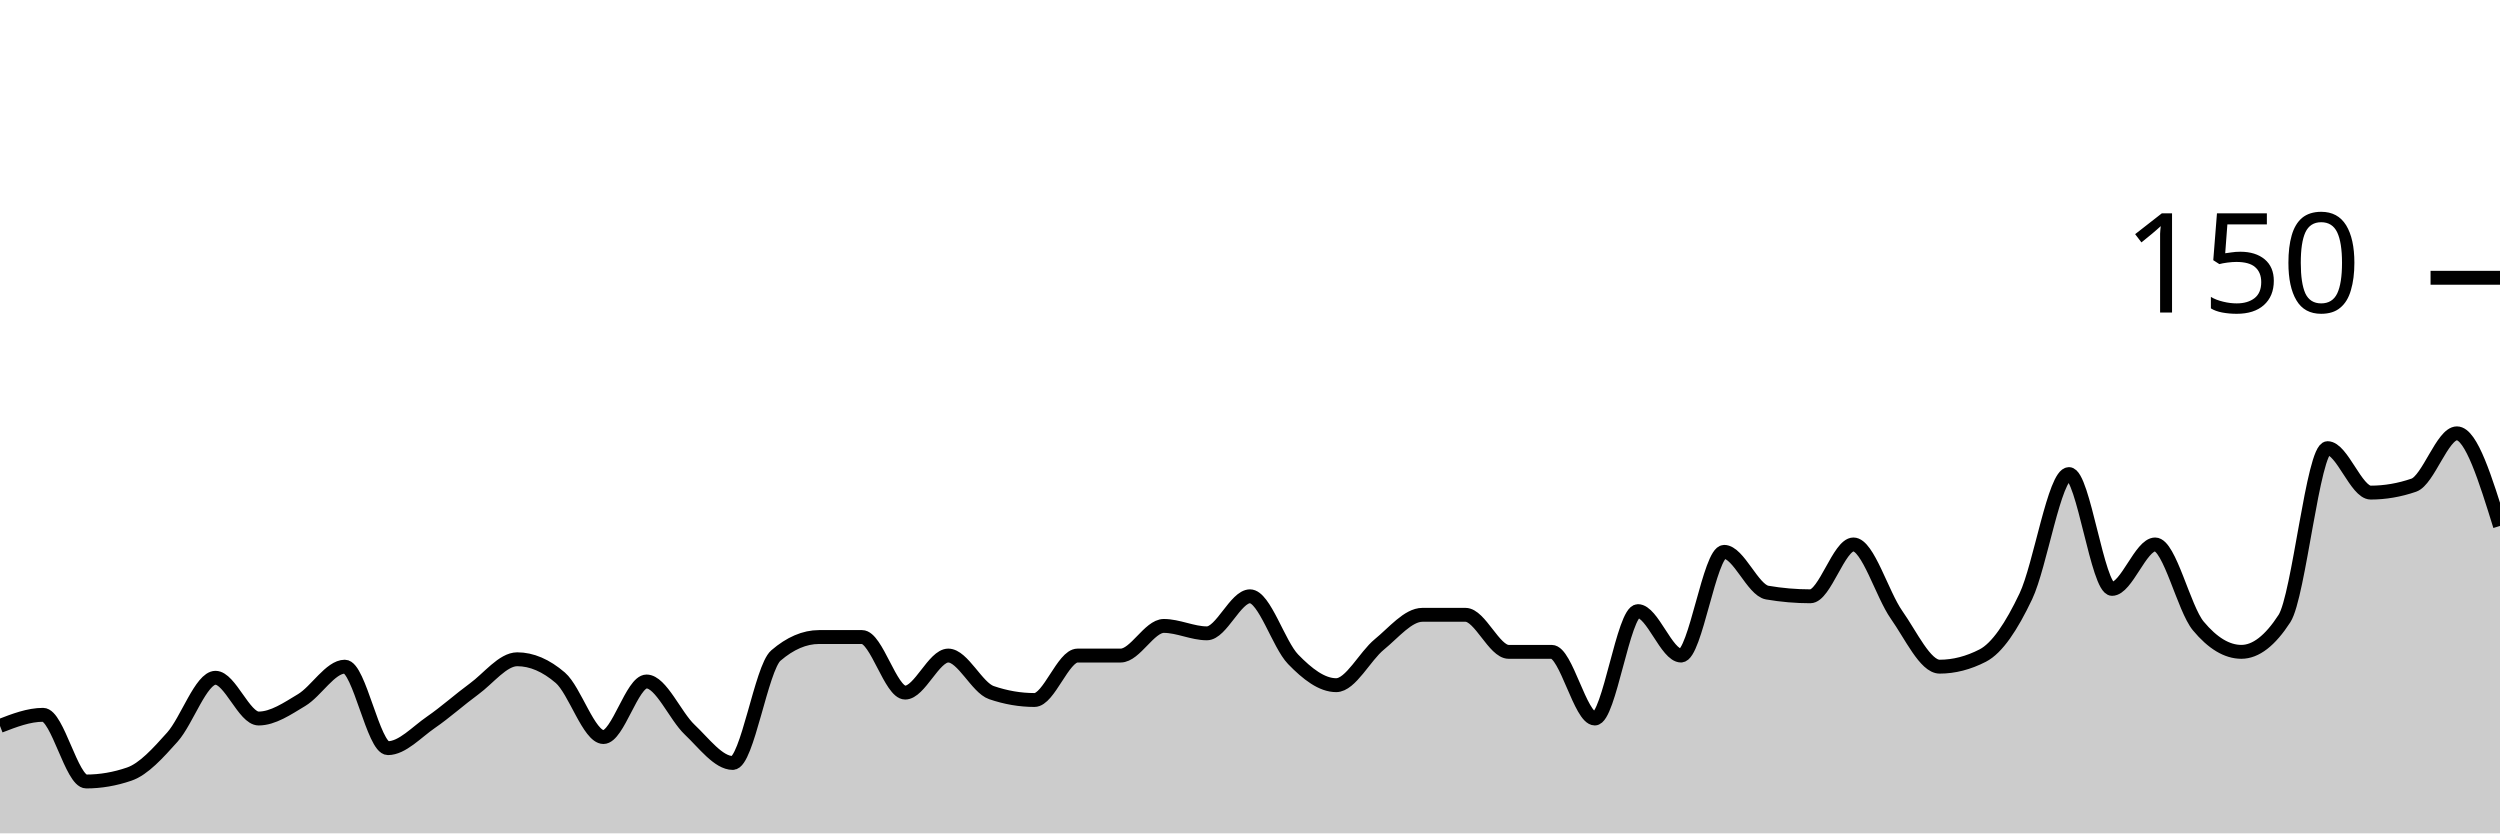
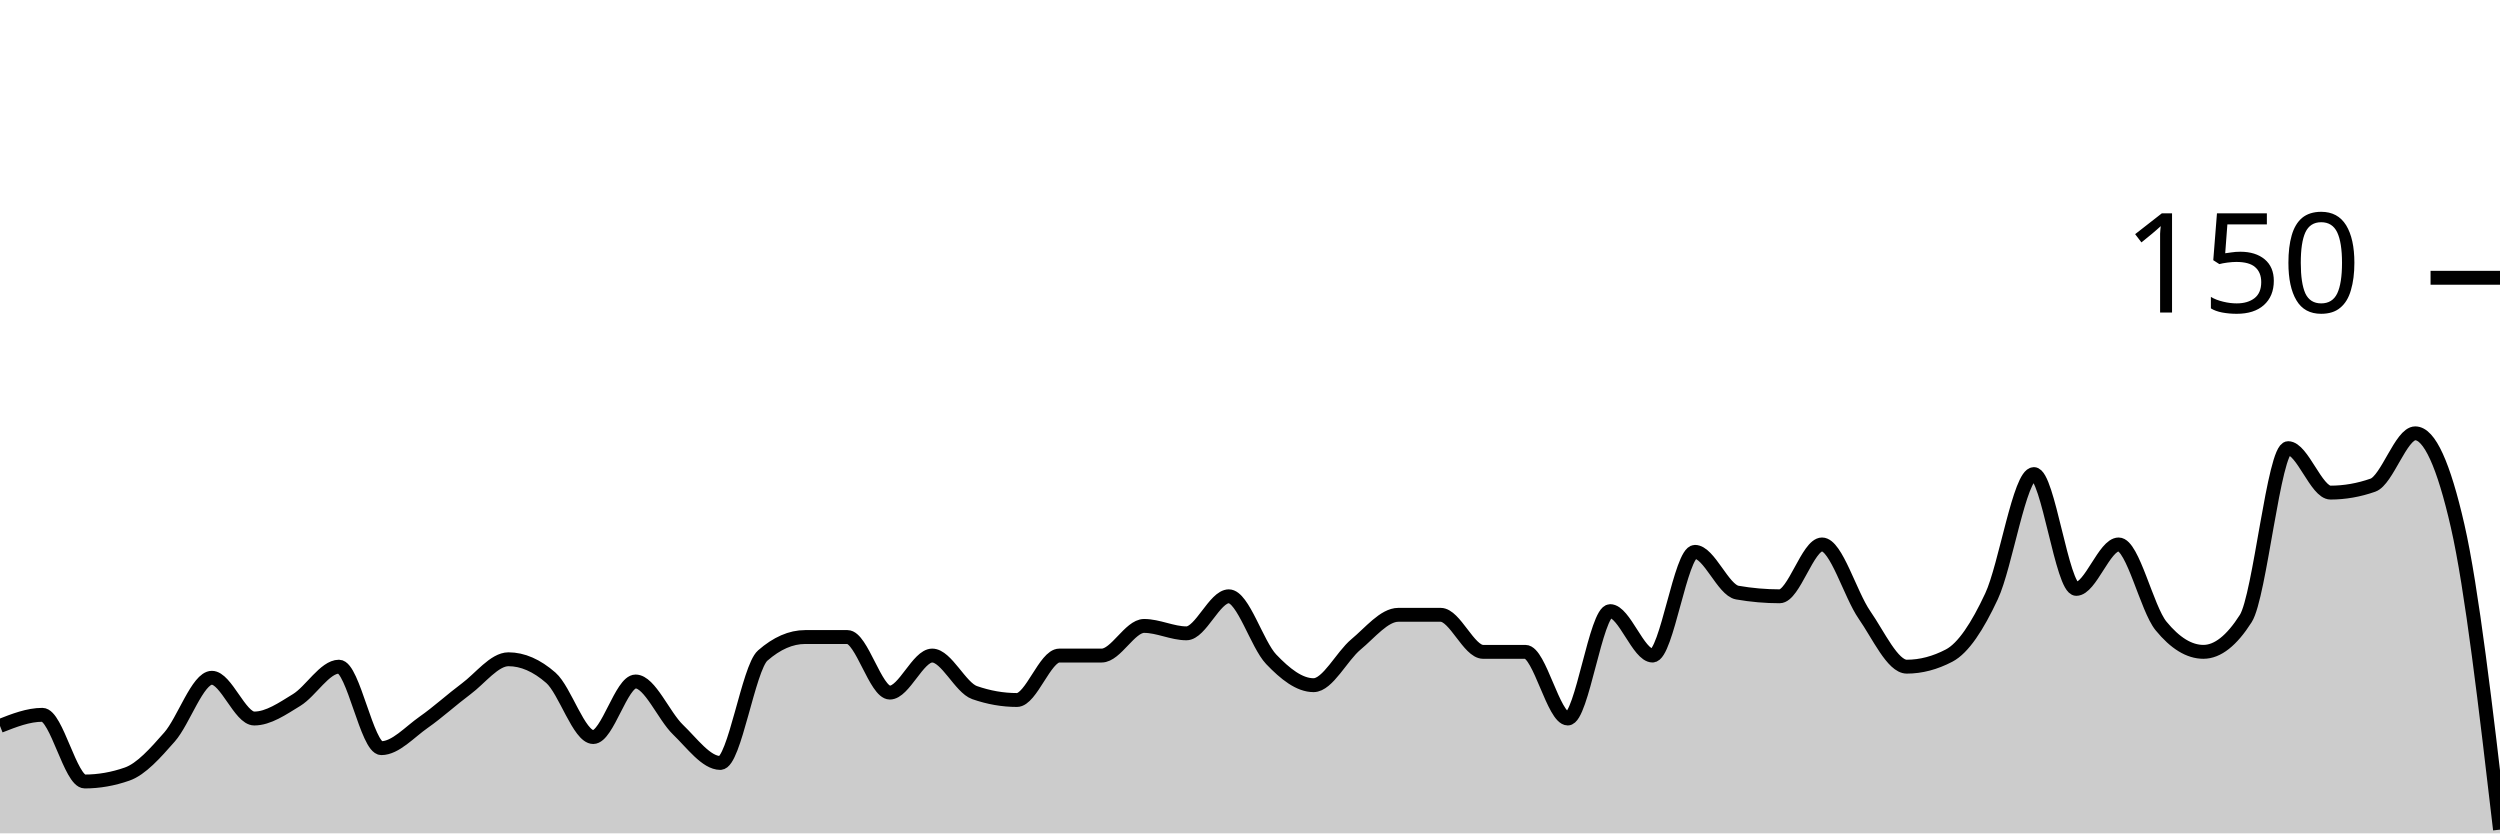
<svg xmlns="http://www.w3.org/2000/svg" viewBox="0 0 180 60">
  <g transform="translate(0,20)">
-     <path class="area" fill="rgba(0, 0, 0, 0.2)" d="M0,32.267C1.034,31.867,2.069,31.467,3.103,31.467C4.138,31.467,5.172,36.267,6.207,36.267C7.241,36.267,8.276,36.089,9.31,35.733C10.345,35.378,11.379,34.222,12.414,33.067C13.448,31.911,14.483,28.8,15.517,28.8C16.552,28.8,17.586,31.733,18.621,31.733C19.655,31.733,20.69,31.022,21.724,30.4C22.759,29.778,23.793,28,24.828,28C25.862,28,26.897,33.867,27.931,33.867C28.966,33.867,30,32.711,31.034,32C32.069,31.289,33.103,30.356,34.138,29.6C35.172,28.844,36.207,27.467,37.241,27.467C38.276,27.467,39.31,27.911,40.345,28.8C41.379,29.689,42.414,33.067,43.448,33.067C44.483,33.067,45.517,29.067,46.552,29.067C47.586,29.067,48.621,31.556,49.655,32.533C50.69,33.511,51.724,34.933,52.759,34.933C53.793,34.933,54.828,28.089,55.862,27.2C56.897,26.311,57.931,25.867,58.966,25.867C60,25.867,61.034,25.867,62.069,25.867C63.103,25.867,64.138,29.867,65.172,29.867C66.207,29.867,67.241,27.2,68.276,27.2C69.31,27.2,70.345,29.511,71.379,29.867C72.414,30.222,73.448,30.4,74.483,30.4C75.517,30.4,76.552,27.2,77.586,27.2C78.621,27.2,79.655,27.2,80.69,27.2C81.724,27.2,82.759,25.067,83.793,25.067C84.828,25.067,85.862,25.6,86.897,25.6C87.931,25.6,88.966,22.933,90,22.933C91.034,22.933,92.069,26.4,93.103,27.467C94.138,28.533,95.172,29.333,96.207,29.333C97.241,29.333,98.276,27.244,99.31,26.4C100.345,25.556,101.379,24.267,102.414,24.267C103.448,24.267,104.483,24.267,105.517,24.267C106.552,24.267,107.586,26.933,108.621,26.933C109.655,26.933,110.69,26.933,111.724,26.933C112.759,26.933,113.793,31.733,114.828,31.733C115.862,31.733,116.897,24,117.931,24C118.966,24,120,27.2,121.034,27.2C122.069,27.2,123.103,19.733,124.138,19.733C125.172,19.733,126.207,22.489,127.241,22.667C128.276,22.844,129.31,22.933,130.345,22.933C131.379,22.933,132.414,19.2,133.448,19.2C134.483,19.2,135.517,22.8,136.552,24.267C137.586,25.733,138.621,28,139.655,28C140.69,28,141.724,27.733,142.759,27.2C143.793,26.667,144.828,25.111,145.862,22.933C146.897,20.756,147.931,14.133,148.966,14.133C150,14.133,151.034,22.4,152.069,22.4C153.103,22.4,154.138,19.2,155.172,19.2C156.207,19.2,157.241,23.822,158.276,25.067C159.31,26.311,160.345,26.933,161.379,26.933C162.414,26.933,163.448,26.133,164.483,24.533C165.517,22.933,166.552,12.267,167.586,12.267C168.621,12.267,169.655,15.467,170.69,15.467C171.724,15.467,172.759,15.289,173.793,14.933C174.828,14.578,175.862,11.2,176.897,11.2C177.931,11.2,178.966,14.533,180,17.867L180,40C178.966,40,177.931,40,176.897,40C175.862,40,174.828,40,173.793,40C172.759,40,171.724,40,170.69,40C169.655,40,168.621,40,167.586,40C166.552,40,165.517,40,164.483,40C163.448,40,162.414,40,161.379,40C160.345,40,159.31,40,158.276,40C157.241,40,156.207,40,155.172,40C154.138,40,153.103,40,152.069,40C151.034,40,150,40,148.966,40C147.931,40,146.897,40,145.862,40C144.828,40,143.793,40,142.759,40C141.724,40,140.69,40,139.655,40C138.621,40,137.586,40,136.552,40C135.517,40,134.483,40,133.448,40C132.414,40,131.379,40,130.345,40C129.31,40,128.276,40,127.241,40C126.207,40,125.172,40,124.138,40C123.103,40,122.069,40,121.034,40C120,40,118.966,40,117.931,40C116.897,40,115.862,40,114.828,40C113.793,40,112.759,40,111.724,40C110.69,40,109.655,40,108.621,40C107.586,40,106.552,40,105.517,40C104.483,40,103.448,40,102.414,40C101.379,40,100.345,40,99.31,40C98.276,40,97.241,40,96.207,40C95.172,40,94.138,40,93.103,40C92.069,40,91.034,40,90,40C88.966,40,87.931,40,86.897,40C85.862,40,84.828,40,83.793,40C82.759,40,81.724,40,80.69,40C79.655,40,78.621,40,77.586,40C76.552,40,75.517,40,74.483,40C73.448,40,72.414,40,71.379,40C70.345,40,69.31,40,68.276,40C67.241,40,66.207,40,65.172,40C64.138,40,63.103,40,62.069,40C61.034,40,60,40,58.966,40C57.931,40,56.897,40,55.862,40C54.828,40,53.793,40,52.759,40C51.724,40,50.69,40,49.655,40C48.621,40,47.586,40,46.552,40C45.517,40,44.483,40,43.448,40C42.414,40,41.379,40,40.345,40C39.31,40,38.276,40,37.241,40C36.207,40,35.172,40,34.138,40C33.103,40,32.069,40,31.034,40C30,40,28.966,40,27.931,40C26.897,40,25.862,40,24.828,40C23.793,40,22.759,40,21.724,40C20.69,40,19.655,40,18.621,40C17.586,40,16.552,40,15.517,40C14.483,40,13.448,40,12.414,40C11.379,40,10.345,40,9.31,40C8.276,40,7.241,40,6.207,40C5.172,40,4.138,40,3.103,40C2.069,40,1.034,40,0,40Z" />
-     <path class="line" stroke="black" fill="none" d="M0,32.267C1.034,31.867,2.069,31.467,3.103,31.467C4.138,31.467,5.172,36.267,6.207,36.267C7.241,36.267,8.276,36.089,9.31,35.733C10.345,35.378,11.379,34.222,12.414,33.067C13.448,31.911,14.483,28.8,15.517,28.8C16.552,28.8,17.586,31.733,18.621,31.733C19.655,31.733,20.69,31.022,21.724,30.4C22.759,29.778,23.793,28,24.828,28C25.862,28,26.897,33.867,27.931,33.867C28.966,33.867,30,32.711,31.034,32C32.069,31.289,33.103,30.356,34.138,29.6C35.172,28.844,36.207,27.467,37.241,27.467C38.276,27.467,39.31,27.911,40.345,28.8C41.379,29.689,42.414,33.067,43.448,33.067C44.483,33.067,45.517,29.067,46.552,29.067C47.586,29.067,48.621,31.556,49.655,32.533C50.69,33.511,51.724,34.933,52.759,34.933C53.793,34.933,54.828,28.089,55.862,27.2C56.897,26.311,57.931,25.867,58.966,25.867C60,25.867,61.034,25.867,62.069,25.867C63.103,25.867,64.138,29.867,65.172,29.867C66.207,29.867,67.241,27.2,68.276,27.2C69.31,27.2,70.345,29.511,71.379,29.867C72.414,30.222,73.448,30.4,74.483,30.4C75.517,30.4,76.552,27.2,77.586,27.2C78.621,27.2,79.655,27.2,80.69,27.2C81.724,27.2,82.759,25.067,83.793,25.067C84.828,25.067,85.862,25.6,86.897,25.6C87.931,25.6,88.966,22.933,90,22.933C91.034,22.933,92.069,26.4,93.103,27.467C94.138,28.533,95.172,29.333,96.207,29.333C97.241,29.333,98.276,27.244,99.31,26.4C100.345,25.556,101.379,24.267,102.414,24.267C103.448,24.267,104.483,24.267,105.517,24.267C106.552,24.267,107.586,26.933,108.621,26.933C109.655,26.933,110.69,26.933,111.724,26.933C112.759,26.933,113.793,31.733,114.828,31.733C115.862,31.733,116.897,24,117.931,24C118.966,24,120,27.2,121.034,27.2C122.069,27.2,123.103,19.733,124.138,19.733C125.172,19.733,126.207,22.489,127.241,22.667C128.276,22.844,129.31,22.933,130.345,22.933C131.379,22.933,132.414,19.2,133.448,19.2C134.483,19.2,135.517,22.8,136.552,24.267C137.586,25.733,138.621,28,139.655,28C140.69,28,141.724,27.733,142.759,27.2C143.793,26.667,144.828,25.111,145.862,22.933C146.897,20.756,147.931,14.133,148.966,14.133C150,14.133,151.034,22.4,152.069,22.4C153.103,22.4,154.138,19.2,155.172,19.2C156.207,19.2,157.241,23.822,158.276,25.067C159.31,26.311,160.345,26.933,161.379,26.933C162.414,26.933,163.448,26.133,164.483,24.533C165.517,22.933,166.552,12.267,167.586,12.267C168.621,12.267,169.655,15.467,170.69,15.467C171.724,15.467,172.759,15.289,173.793,14.933C174.828,14.578,175.862,11.2,176.897,11.2C177.931,11.2,178.966,14.533,180,17.867" />
+     <path class="area" fill="rgba(0, 0, 0, 0.2)" d="M0,32.267C1.017,31.867,2.034,31.467,3.051,31.467C4.068,31.467,5.085,36.267,6.102,36.267C7.119,36.267,8.136,36.089,9.153,35.733C10.169,35.378,11.186,34.222,12.203,33.067C13.22,31.911,14.237,28.8,15.254,28.8C16.271,28.8,17.288,31.733,18.305,31.733C19.322,31.733,20.339,31.022,21.356,30.4C22.373,29.778,23.39,28,24.407,28C25.424,28,26.441,33.867,27.458,33.867C28.475,33.867,29.492,32.711,30.508,32C31.525,31.289,32.542,30.356,33.559,29.6C34.576,28.844,35.593,27.467,36.61,27.467C37.627,27.467,38.644,27.911,39.661,28.8C40.678,29.689,41.695,33.067,42.712,33.067C43.729,33.067,44.746,29.067,45.763,29.067C46.78,29.067,47.797,31.556,48.814,32.533C49.831,33.511,50.847,34.933,51.864,34.933C52.881,34.933,53.898,28.089,54.915,27.2C55.932,26.311,56.949,25.867,57.966,25.867C58.983,25.867,60,25.867,61.017,25.867C62.034,25.867,63.051,29.867,64.068,29.867C65.085,29.867,66.102,27.2,67.119,27.2C68.136,27.2,69.153,29.511,70.169,29.867C71.186,30.222,72.203,30.4,73.22,30.4C74.237,30.4,75.254,27.2,76.271,27.2C77.288,27.2,78.305,27.2,79.322,27.2C80.339,27.2,81.356,25.067,82.373,25.067C83.39,25.067,84.407,25.6,85.424,25.6C86.441,25.6,87.458,22.933,88.475,22.933C89.492,22.933,90.508,26.4,91.525,27.467C92.542,28.533,93.559,29.333,94.576,29.333C95.593,29.333,96.61,27.244,97.627,26.4C98.644,25.556,99.661,24.267,100.678,24.267C101.695,24.267,102.712,24.267,103.729,24.267C104.746,24.267,105.763,26.933,106.78,26.933C107.797,26.933,108.814,26.933,109.831,26.933C110.847,26.933,111.864,31.733,112.881,31.733C113.898,31.733,114.915,24,115.932,24C116.949,24,117.966,27.2,118.983,27.2C120,27.2,121.017,19.733,122.034,19.733C123.051,19.733,124.068,22.489,125.085,22.667C126.102,22.844,127.119,22.933,128.136,22.933C129.153,22.933,130.169,19.2,131.186,19.2C132.203,19.2,133.22,22.8,134.237,24.267C135.254,25.733,136.271,28,137.288,28C138.305,28,139.322,27.733,140.339,27.2C141.356,26.667,142.373,25.111,143.39,22.933C144.407,20.756,145.424,14.133,146.441,14.133C147.458,14.133,148.475,22.4,149.492,22.4C150.508,22.4,151.525,19.2,152.542,19.2C153.559,19.2,154.576,23.822,155.593,25.067C156.61,26.311,157.627,26.933,158.644,26.933C159.661,26.933,160.678,26.133,161.695,24.533C162.712,22.933,163.729,12.267,164.746,12.267C165.763,12.267,166.78,15.467,167.797,15.467C168.814,15.467,169.831,15.289,170.847,14.933C171.864,14.578,172.881,11.2,173.898,11.2C174.915,11.2,175.932,13.422,176.949,17.867C177.966,22.311,178.983,31.022,180,39.733L180,40C178.983,40,177.966,40,176.949,40C175.932,40,174.915,40,173.898,40C172.881,40,171.864,40,170.847,40C169.831,40,168.814,40,167.797,40C166.78,40,165.763,40,164.746,40C163.729,40,162.712,40,161.695,40C160.678,40,159.661,40,158.644,40C157.627,40,156.61,40,155.593,40C154.576,40,153.559,40,152.542,40C151.525,40,150.508,40,149.492,40C148.475,40,147.458,40,146.441,40C145.424,40,144.407,40,143.39,40C142.373,40,141.356,40,140.339,40C139.322,40,138.305,40,137.288,40C136.271,40,135.254,40,134.237,40C133.22,40,132.203,40,131.186,40C130.169,40,129.153,40,128.136,40C127.119,40,126.102,40,125.085,40C124.068,40,123.051,40,122.034,40C121.017,40,120,40,118.983,40C117.966,40,116.949,40,115.932,40C114.915,40,113.898,40,112.881,40C111.864,40,110.847,40,109.831,40C108.814,40,107.797,40,106.78,40C105.763,40,104.746,40,103.729,40C102.712,40,101.695,40,100.678,40C99.661,40,98.644,40,97.627,40C96.61,40,95.593,40,94.576,40C93.559,40,92.542,40,91.525,40C90.508,40,89.492,40,88.475,40C87.458,40,86.441,40,85.424,40C84.407,40,83.39,40,82.373,40C81.356,40,80.339,40,79.322,40C78.305,40,77.288,40,76.271,40C75.254,40,74.237,40,73.22,40C72.203,40,71.186,40,70.169,40C69.153,40,68.136,40,67.119,40C66.102,40,65.085,40,64.068,40C63.051,40,62.034,40,61.017,40C60,40,58.983,40,57.966,40C56.949,40,55.932,40,54.915,40C53.898,40,52.881,40,51.864,40C50.847,40,49.831,40,48.814,40C47.797,40,46.78,40,45.763,40C44.746,40,43.729,40,42.712,40C41.695,40,40.678,40,39.661,40C38.644,40,37.627,40,36.61,40C35.593,40,34.576,40,33.559,40C32.542,40,31.525,40,30.508,40C29.492,40,28.475,40,27.458,40C26.441,40,25.424,40,24.407,40C23.39,40,22.373,40,21.356,40C20.339,40,19.322,40,18.305,40C17.288,40,16.271,40,15.254,40C14.237,40,13.22,40,12.203,40C11.186,40,10.169,40,9.153,40C8.136,40,7.119,40,6.102,40C5.085,40,4.068,40,3.051,40C2.034,40,1.017,40,0,40Z" />
+     <path class="line" stroke="black" fill="none" d="M0,32.267C1.017,31.867,2.034,31.467,3.051,31.467C4.068,31.467,5.085,36.267,6.102,36.267C7.119,36.267,8.136,36.089,9.153,35.733C10.169,35.378,11.186,34.222,12.203,33.067C13.22,31.911,14.237,28.8,15.254,28.8C16.271,28.8,17.288,31.733,18.305,31.733C19.322,31.733,20.339,31.022,21.356,30.4C22.373,29.778,23.39,28,24.407,28C25.424,28,26.441,33.867,27.458,33.867C28.475,33.867,29.492,32.711,30.508,32C31.525,31.289,32.542,30.356,33.559,29.6C34.576,28.844,35.593,27.467,36.61,27.467C37.627,27.467,38.644,27.911,39.661,28.8C40.678,29.689,41.695,33.067,42.712,33.067C43.729,33.067,44.746,29.067,45.763,29.067C46.78,29.067,47.797,31.556,48.814,32.533C49.831,33.511,50.847,34.933,51.864,34.933C52.881,34.933,53.898,28.089,54.915,27.2C55.932,26.311,56.949,25.867,57.966,25.867C58.983,25.867,60,25.867,61.017,25.867C62.034,25.867,63.051,29.867,64.068,29.867C65.085,29.867,66.102,27.2,67.119,27.2C68.136,27.2,69.153,29.511,70.169,29.867C71.186,30.222,72.203,30.4,73.22,30.4C74.237,30.4,75.254,27.2,76.271,27.2C77.288,27.2,78.305,27.2,79.322,27.2C80.339,27.2,81.356,25.067,82.373,25.067C83.39,25.067,84.407,25.6,85.424,25.6C86.441,25.6,87.458,22.933,88.475,22.933C89.492,22.933,90.508,26.4,91.525,27.467C92.542,28.533,93.559,29.333,94.576,29.333C95.593,29.333,96.61,27.244,97.627,26.4C98.644,25.556,99.661,24.267,100.678,24.267C101.695,24.267,102.712,24.267,103.729,24.267C104.746,24.267,105.763,26.933,106.78,26.933C107.797,26.933,108.814,26.933,109.831,26.933C110.847,26.933,111.864,31.733,112.881,31.733C113.898,31.733,114.915,24,115.932,24C116.949,24,117.966,27.2,118.983,27.2C120,27.2,121.017,19.733,122.034,19.733C123.051,19.733,124.068,22.489,125.085,22.667C126.102,22.844,127.119,22.933,128.136,22.933C129.153,22.933,130.169,19.2,131.186,19.2C132.203,19.2,133.22,22.8,134.237,24.267C135.254,25.733,136.271,28,137.288,28C138.305,28,139.322,27.733,140.339,27.2C141.356,26.667,142.373,25.111,143.39,22.933C144.407,20.756,145.424,14.133,146.441,14.133C147.458,14.133,148.475,22.4,149.492,22.4C150.508,22.4,151.525,19.2,152.542,19.2C153.559,19.2,154.576,23.822,155.593,25.067C156.61,26.311,157.627,26.933,158.644,26.933C159.661,26.933,160.678,26.133,161.695,24.533C162.712,22.933,163.729,12.267,164.746,12.267C165.763,12.267,166.78,15.467,167.797,15.467C168.814,15.467,169.831,15.289,170.847,14.933C171.864,14.578,172.881,11.2,173.898,11.2C174.915,11.2,175.932,13.422,176.949,17.867C177.966,22.311,178.983,31.022,180,39.733" />
    <path class="axis-ceiling" stroke-width="1" stroke="black" fill="none" d="M175,0L180,0" />
    <text class="axis-ceiling-label" font-family="sans-serif" text-anchor="end" font-size="10px" x="170" y="2.5">150</text>
  </g>
</svg>
